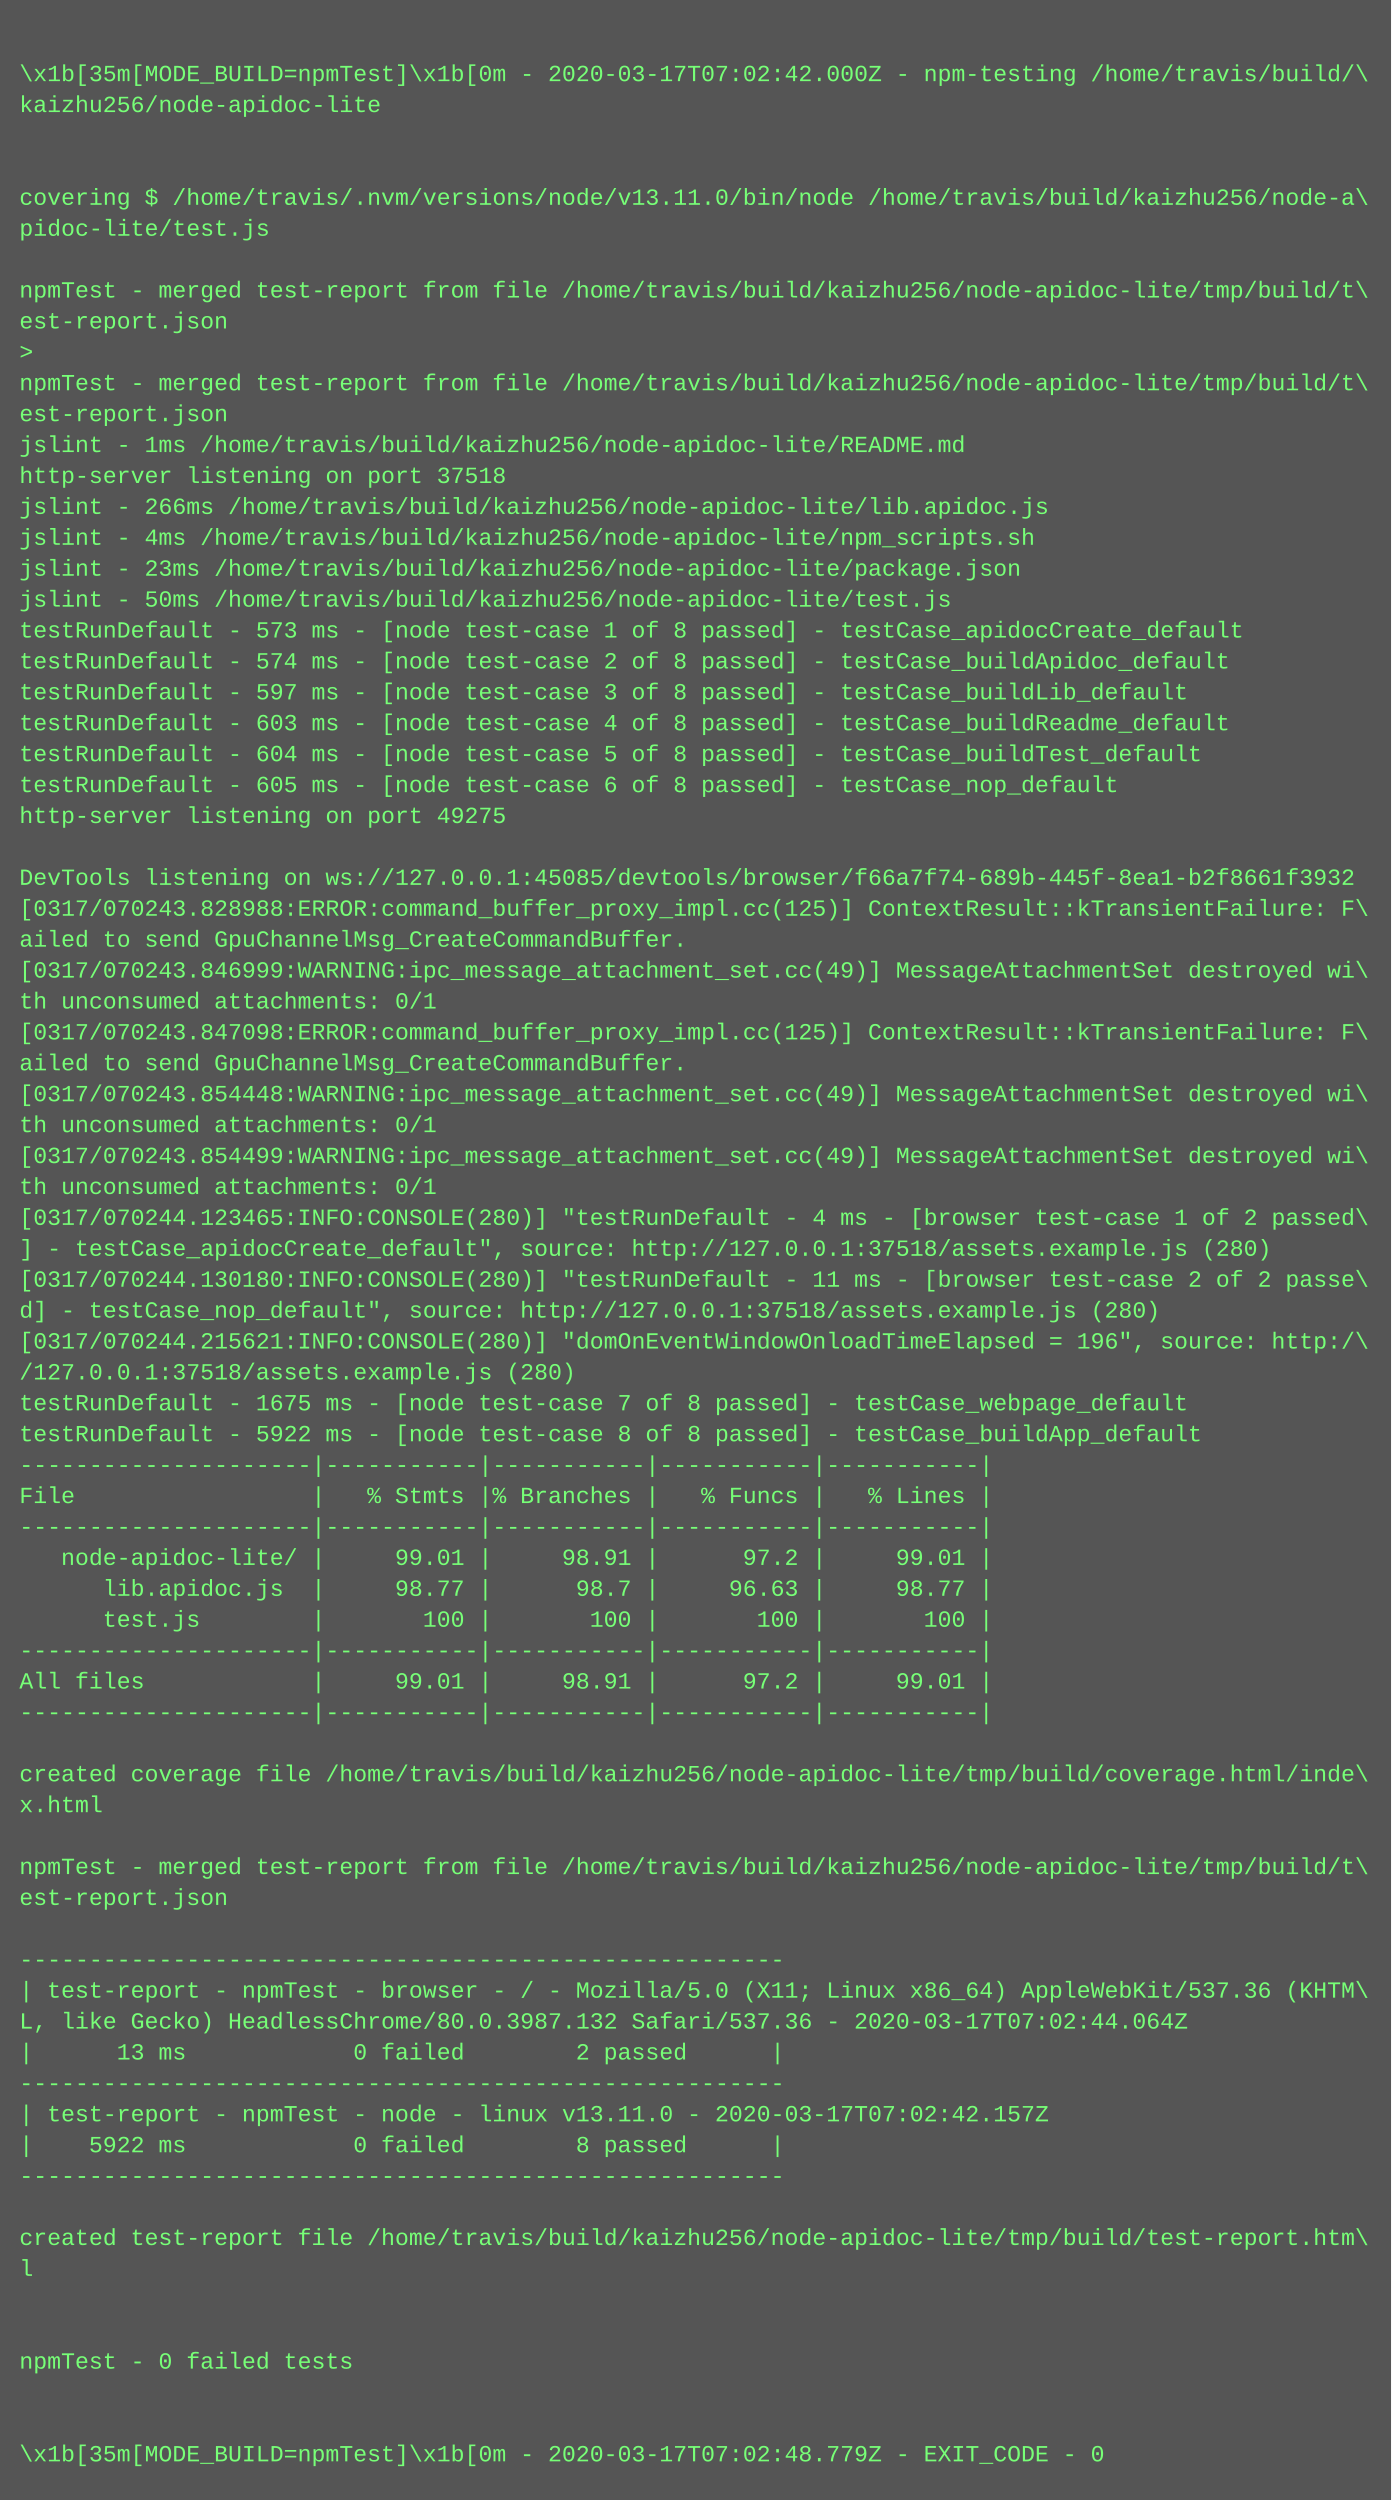
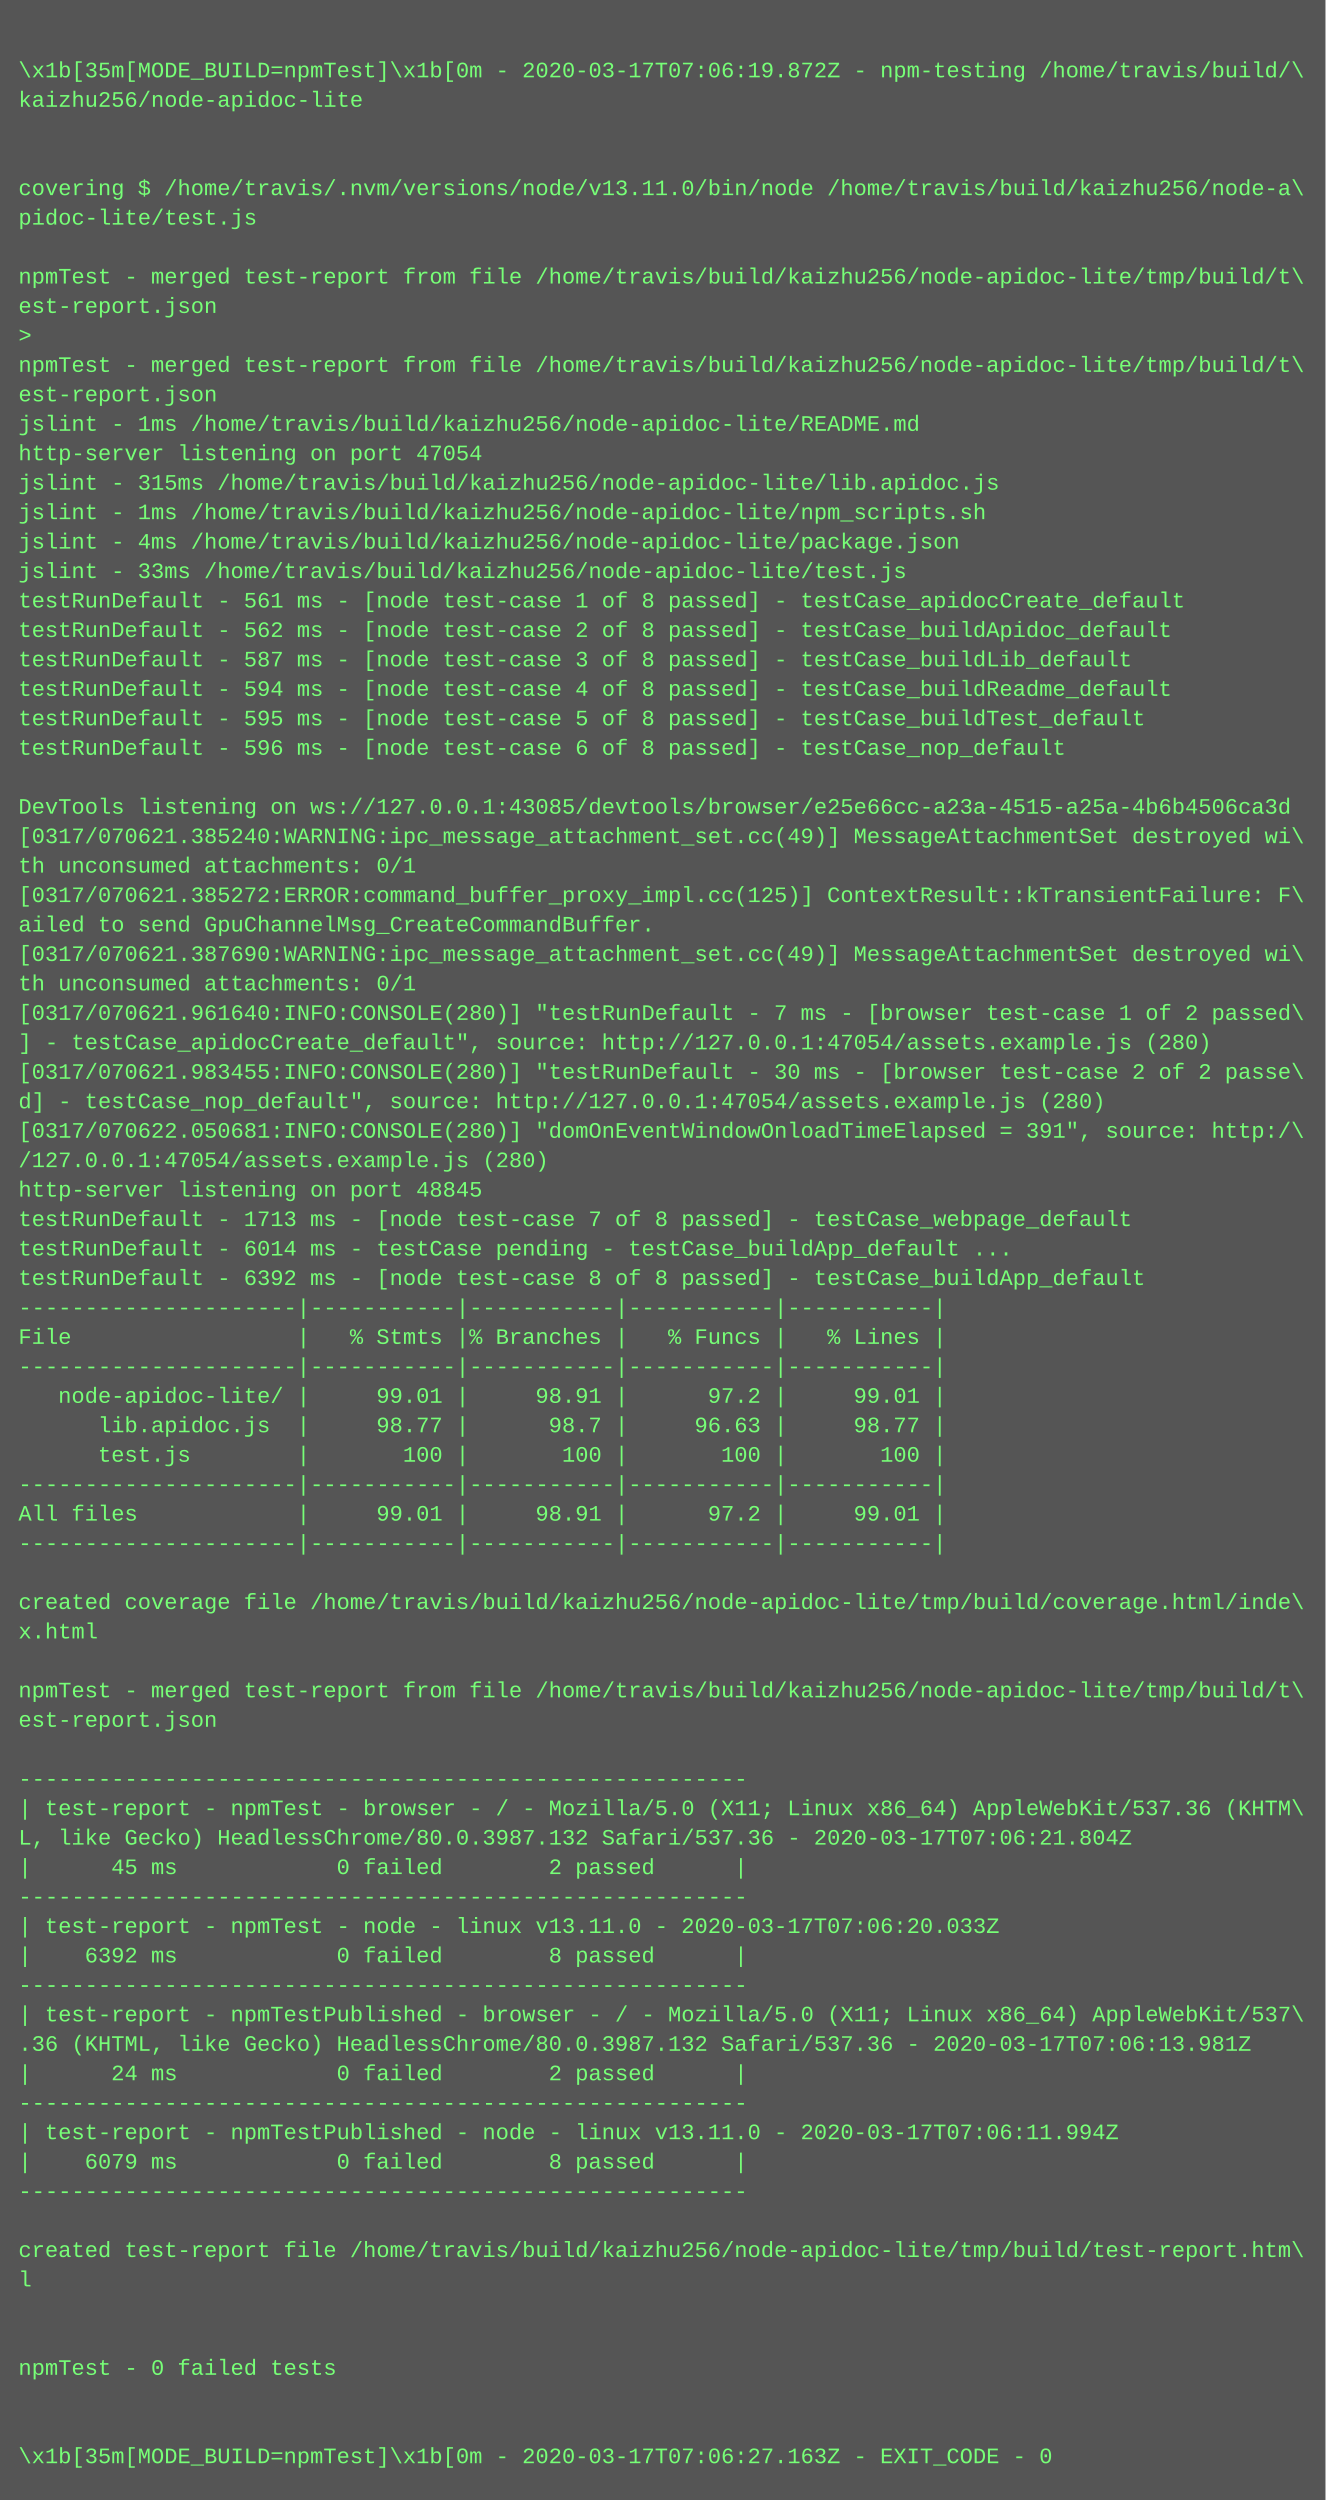
- <svg xmlns="http://www.w3.org/2000/svg" height="1294" width="720">
-   <rect height="1294" fill="#555" width="720" />
+ <svg xmlns="http://www.w3.org/2000/svg" height="1358" width="720">
+   <rect height="1358" fill="#555" width="720" />
  <text fill="#7f7" font-family="Courier New" font-size="12" xml:space="preserve">
    <tspan x="10" y="26" />
-     <tspan x="10" y="42">\x1b[35m[MODE_BUILD=npmTest]\x1b[0m - 2020-03-17T07:02:42.000Z - npm-testing /home/travis/build/\</tspan>
+     <tspan x="10" y="42">\x1b[35m[MODE_BUILD=npmTest]\x1b[0m - 2020-03-17T07:06:19.872Z - npm-testing /home/travis/build/\</tspan>
    <tspan x="10" y="58">kaizhu256/node-apidoc-lite</tspan>
    <tspan x="10" y="74" />
    <tspan x="10" y="90" />
    <tspan x="10" y="106">covering $ /home/travis/.nvm/versions/node/v13.11.0/bin/node /home/travis/build/kaizhu256/node-a\</tspan>
    <tspan x="10" y="122">pidoc-lite/test.js</tspan>
    <tspan x="10" y="138" />
    <tspan x="10" y="154">npmTest - merged test-report from file /home/travis/build/kaizhu256/node-apidoc-lite/tmp/build/t\</tspan>
    <tspan x="10" y="170">est-report.json</tspan>
    <tspan x="10" y="186">&gt; </tspan>
    <tspan x="10" y="202">npmTest - merged test-report from file /home/travis/build/kaizhu256/node-apidoc-lite/tmp/build/t\</tspan>
    <tspan x="10" y="218">est-report.json</tspan>
    <tspan x="10" y="234">jslint - 1ms /home/travis/build/kaizhu256/node-apidoc-lite/README.md</tspan>
-     <tspan x="10" y="250">http-server listening on port 37518</tspan>
-     <tspan x="10" y="266">jslint - 266ms /home/travis/build/kaizhu256/node-apidoc-lite/lib.apidoc.js</tspan>
-     <tspan x="10" y="282">jslint - 4ms /home/travis/build/kaizhu256/node-apidoc-lite/npm_scripts.sh</tspan>
-     <tspan x="10" y="298">jslint - 23ms /home/travis/build/kaizhu256/node-apidoc-lite/package.json</tspan>
-     <tspan x="10" y="314">jslint - 50ms /home/travis/build/kaizhu256/node-apidoc-lite/test.js</tspan>
-     <tspan x="10" y="330">testRunDefault - 573 ms - [node test-case 1 of 8 passed] - testCase_apidocCreate_default</tspan>
-     <tspan x="10" y="346">testRunDefault - 574 ms - [node test-case 2 of 8 passed] - testCase_buildApidoc_default</tspan>
-     <tspan x="10" y="362">testRunDefault - 597 ms - [node test-case 3 of 8 passed] - testCase_buildLib_default</tspan>
-     <tspan x="10" y="378">testRunDefault - 603 ms - [node test-case 4 of 8 passed] - testCase_buildReadme_default</tspan>
-     <tspan x="10" y="394">testRunDefault - 604 ms - [node test-case 5 of 8 passed] - testCase_buildTest_default</tspan>
-     <tspan x="10" y="410">testRunDefault - 605 ms - [node test-case 6 of 8 passed] - testCase_nop_default</tspan>
-     <tspan x="10" y="426">http-server listening on port 49275</tspan>
-     <tspan x="10" y="442" />
-     <tspan x="10" y="458">DevTools listening on ws://127.0.0.1:45085/devtools/browser/f66a7f74-689b-445f-8ea1-b2f8661f3932</tspan>
-     <tspan x="10" y="474">[0317/070243.828988:ERROR:command_buffer_proxy_impl.cc(125)] ContextResult::kTransientFailure: F\</tspan>
-     <tspan x="10" y="490">ailed to send GpuChannelMsg_CreateCommandBuffer.</tspan>
-     <tspan x="10" y="506">[0317/070243.846999:WARNING:ipc_message_attachment_set.cc(49)] MessageAttachmentSet destroyed wi\</tspan>
-     <tspan x="10" y="522">th unconsumed attachments: 0/1</tspan>
-     <tspan x="10" y="538">[0317/070243.847098:ERROR:command_buffer_proxy_impl.cc(125)] ContextResult::kTransientFailure: F\</tspan>
-     <tspan x="10" y="554">ailed to send GpuChannelMsg_CreateCommandBuffer.</tspan>
-     <tspan x="10" y="570">[0317/070243.854448:WARNING:ipc_message_attachment_set.cc(49)] MessageAttachmentSet destroyed wi\</tspan>
-     <tspan x="10" y="586">th unconsumed attachments: 0/1</tspan>
-     <tspan x="10" y="602">[0317/070243.854499:WARNING:ipc_message_attachment_set.cc(49)] MessageAttachmentSet destroyed wi\</tspan>
-     <tspan x="10" y="618">th unconsumed attachments: 0/1</tspan>
-     <tspan x="10" y="634">[0317/070244.123465:INFO:CONSOLE(280)] "testRunDefault - 4 ms - [browser test-case 1 of 2 passed\</tspan>
-     <tspan x="10" y="650">] - testCase_apidocCreate_default", source: http://127.0.0.1:37518/assets.example.js (280)</tspan>
-     <tspan x="10" y="666">[0317/070244.130180:INFO:CONSOLE(280)] "testRunDefault - 11 ms - [browser test-case 2 of 2 passe\</tspan>
-     <tspan x="10" y="682">d] - testCase_nop_default", source: http://127.0.0.1:37518/assets.example.js (280)</tspan>
-     <tspan x="10" y="698">[0317/070244.215621:INFO:CONSOLE(280)] "domOnEventWindowOnloadTimeElapsed = 196", source: http:/\</tspan>
-     <tspan x="10" y="714">/127.0.0.1:37518/assets.example.js (280)</tspan>
-     <tspan x="10" y="730">testRunDefault - 1675 ms - [node test-case 7 of 8 passed] - testCase_webpage_default</tspan>
-     <tspan x="10" y="746">testRunDefault - 5922 ms - [node test-case 8 of 8 passed] - testCase_buildApp_default</tspan>
-     <tspan x="10" y="762">---------------------|-----------|-----------|-----------|-----------|</tspan>
-     <tspan x="10" y="778">File                 |   % Stmts |% Branches |   % Funcs |   % Lines |</tspan>
-     <tspan x="10" y="794">---------------------|-----------|-----------|-----------|-----------|</tspan>
-     <tspan x="10" y="810">   node-apidoc-lite/ |     99.01 |     98.91 |      97.2 |     99.01 |</tspan>
-     <tspan x="10" y="826">      lib.apidoc.js  |     98.77 |      98.7 |     96.63 |     98.77 |</tspan>
-     <tspan x="10" y="842">      test.js        |       100 |       100 |       100 |       100 |</tspan>
-     <tspan x="10" y="858">---------------------|-----------|-----------|-----------|-----------|</tspan>
-     <tspan x="10" y="874">All files            |     99.01 |     98.91 |      97.2 |     99.01 |</tspan>
-     <tspan x="10" y="890">---------------------|-----------|-----------|-----------|-----------|</tspan>
+     <tspan x="10" y="250">http-server listening on port 47054</tspan>
+     <tspan x="10" y="266">jslint - 315ms /home/travis/build/kaizhu256/node-apidoc-lite/lib.apidoc.js</tspan>
+     <tspan x="10" y="282">jslint - 1ms /home/travis/build/kaizhu256/node-apidoc-lite/npm_scripts.sh</tspan>
+     <tspan x="10" y="298">jslint - 4ms /home/travis/build/kaizhu256/node-apidoc-lite/package.json</tspan>
+     <tspan x="10" y="314">jslint - 33ms /home/travis/build/kaizhu256/node-apidoc-lite/test.js</tspan>
+     <tspan x="10" y="330">testRunDefault - 561 ms - [node test-case 1 of 8 passed] - testCase_apidocCreate_default</tspan>
+     <tspan x="10" y="346">testRunDefault - 562 ms - [node test-case 2 of 8 passed] - testCase_buildApidoc_default</tspan>
+     <tspan x="10" y="362">testRunDefault - 587 ms - [node test-case 3 of 8 passed] - testCase_buildLib_default</tspan>
+     <tspan x="10" y="378">testRunDefault - 594 ms - [node test-case 4 of 8 passed] - testCase_buildReadme_default</tspan>
+     <tspan x="10" y="394">testRunDefault - 595 ms - [node test-case 5 of 8 passed] - testCase_buildTest_default</tspan>
+     <tspan x="10" y="410">testRunDefault - 596 ms - [node test-case 6 of 8 passed] - testCase_nop_default</tspan>
+     <tspan x="10" y="426" />
+     <tspan x="10" y="442">DevTools listening on ws://127.0.0.1:43085/devtools/browser/e25e66cc-a23a-4515-a25a-4b6b4506ca3d</tspan>
+     <tspan x="10" y="458">[0317/070621.385240:WARNING:ipc_message_attachment_set.cc(49)] MessageAttachmentSet destroyed wi\</tspan>
+     <tspan x="10" y="474">th unconsumed attachments: 0/1</tspan>
+     <tspan x="10" y="490">[0317/070621.385272:ERROR:command_buffer_proxy_impl.cc(125)] ContextResult::kTransientFailure: F\</tspan>
+     <tspan x="10" y="506">ailed to send GpuChannelMsg_CreateCommandBuffer.</tspan>
+     <tspan x="10" y="522">[0317/070621.387690:WARNING:ipc_message_attachment_set.cc(49)] MessageAttachmentSet destroyed wi\</tspan>
+     <tspan x="10" y="538">th unconsumed attachments: 0/1</tspan>
+     <tspan x="10" y="554">[0317/070621.961640:INFO:CONSOLE(280)] "testRunDefault - 7 ms - [browser test-case 1 of 2 passed\</tspan>
+     <tspan x="10" y="570">] - testCase_apidocCreate_default", source: http://127.0.0.1:47054/assets.example.js (280)</tspan>
+     <tspan x="10" y="586">[0317/070621.983455:INFO:CONSOLE(280)] "testRunDefault - 30 ms - [browser test-case 2 of 2 passe\</tspan>
+     <tspan x="10" y="602">d] - testCase_nop_default", source: http://127.0.0.1:47054/assets.example.js (280)</tspan>
+     <tspan x="10" y="618">[0317/070622.050681:INFO:CONSOLE(280)] "domOnEventWindowOnloadTimeElapsed = 391", source: http:/\</tspan>
+     <tspan x="10" y="634">/127.0.0.1:47054/assets.example.js (280)</tspan>
+     <tspan x="10" y="650">http-server listening on port 48845</tspan>
+     <tspan x="10" y="666">testRunDefault - 1713 ms - [node test-case 7 of 8 passed] - testCase_webpage_default</tspan>
+     <tspan x="10" y="682">testRunDefault - 6014 ms - testCase pending - testCase_buildApp_default ...</tspan>
+     <tspan x="10" y="698">testRunDefault - 6392 ms - [node test-case 8 of 8 passed] - testCase_buildApp_default</tspan>
+     <tspan x="10" y="714">---------------------|-----------|-----------|-----------|-----------|</tspan>
+     <tspan x="10" y="730">File                 |   % Stmts |% Branches |   % Funcs |   % Lines |</tspan>
+     <tspan x="10" y="746">---------------------|-----------|-----------|-----------|-----------|</tspan>
+     <tspan x="10" y="762">   node-apidoc-lite/ |     99.01 |     98.91 |      97.2 |     99.01 |</tspan>
+     <tspan x="10" y="778">      lib.apidoc.js  |     98.77 |      98.7 |     96.63 |     98.77 |</tspan>
+     <tspan x="10" y="794">      test.js        |       100 |       100 |       100 |       100 |</tspan>
+     <tspan x="10" y="810">---------------------|-----------|-----------|-----------|-----------|</tspan>
+     <tspan x="10" y="826">All files            |     99.01 |     98.91 |      97.2 |     99.01 |</tspan>
+     <tspan x="10" y="842">---------------------|-----------|-----------|-----------|-----------|</tspan>
+     <tspan x="10" y="858" />
+     <tspan x="10" y="874">created coverage file /home/travis/build/kaizhu256/node-apidoc-lite/tmp/build/coverage.html/inde\</tspan>
+     <tspan x="10" y="890">x.html</tspan>
    <tspan x="10" y="906" />
-     <tspan x="10" y="922">created coverage file /home/travis/build/kaizhu256/node-apidoc-lite/tmp/build/coverage.html/inde\</tspan>
-     <tspan x="10" y="938">x.html</tspan>
+     <tspan x="10" y="922">npmTest - merged test-report from file /home/travis/build/kaizhu256/node-apidoc-lite/tmp/build/t\</tspan>
+     <tspan x="10" y="938">est-report.json</tspan>
    <tspan x="10" y="954" />
-     <tspan x="10" y="970">npmTest - merged test-report from file /home/travis/build/kaizhu256/node-apidoc-lite/tmp/build/t\</tspan>
-     <tspan x="10" y="986">est-report.json</tspan>
-     <tspan x="10" y="1002" />
-     <tspan x="10" y="1018">-------------------------------------------------------</tspan>
-     <tspan x="10" y="1034">| test-report - npmTest - browser - / - Mozilla/5.0 (X11; Linux x86_64) AppleWebKit/537.36 (KHTM\</tspan>
-     <tspan x="10" y="1050">L, like Gecko) HeadlessChrome/80.0.3987.132 Safari/537.36 - 2020-03-17T07:02:44.064Z</tspan>
-     <tspan x="10" y="1066">|      13 ms            0 failed        2 passed      |</tspan>
+     <tspan x="10" y="970">-------------------------------------------------------</tspan>
+     <tspan x="10" y="986">| test-report - npmTest - browser - / - Mozilla/5.0 (X11; Linux x86_64) AppleWebKit/537.36 (KHTM\</tspan>
+     <tspan x="10" y="1002">L, like Gecko) HeadlessChrome/80.0.3987.132 Safari/537.36 - 2020-03-17T07:06:21.804Z</tspan>
+     <tspan x="10" y="1018">|      45 ms            0 failed        2 passed      |</tspan>
+     <tspan x="10" y="1034">-------------------------------------------------------</tspan>
+     <tspan x="10" y="1050">| test-report - npmTest - node - linux v13.11.0 - 2020-03-17T07:06:20.033Z</tspan>
+     <tspan x="10" y="1066">|    6392 ms            0 failed        8 passed      |</tspan>
    <tspan x="10" y="1082">-------------------------------------------------------</tspan>
-     <tspan x="10" y="1098">| test-report - npmTest - node - linux v13.11.0 - 2020-03-17T07:02:42.157Z</tspan>
-     <tspan x="10" y="1114">|    5922 ms            0 failed        8 passed      |</tspan>
-     <tspan x="10" y="1130">-------------------------------------------------------</tspan>
-     <tspan x="10" y="1146" />
-     <tspan x="10" y="1162">created test-report file /home/travis/build/kaizhu256/node-apidoc-lite/tmp/build/test-report.htm\</tspan>
-     <tspan x="10" y="1178">l</tspan>
-     <tspan x="10" y="1194" />
+     <tspan x="10" y="1098">| test-report - npmTestPublished - browser - / - Mozilla/5.0 (X11; Linux x86_64) AppleWebKit/537\</tspan>
+     <tspan x="10" y="1114">.36 (KHTML, like Gecko) HeadlessChrome/80.0.3987.132 Safari/537.36 - 2020-03-17T07:06:13.981Z</tspan>
+     <tspan x="10" y="1130">|      24 ms            0 failed        2 passed      |</tspan>
+     <tspan x="10" y="1146">-------------------------------------------------------</tspan>
+     <tspan x="10" y="1162">| test-report - npmTestPublished - node - linux v13.11.0 - 2020-03-17T07:06:11.994Z</tspan>
+     <tspan x="10" y="1178">|    6079 ms            0 failed        8 passed      |</tspan>
+     <tspan x="10" y="1194">-------------------------------------------------------</tspan>
    <tspan x="10" y="1210" />
-     <tspan x="10" y="1226">npmTest - 0 failed tests</tspan>
-     <tspan x="10" y="1242" />
+     <tspan x="10" y="1226">created test-report file /home/travis/build/kaizhu256/node-apidoc-lite/tmp/build/test-report.htm\</tspan>
+     <tspan x="10" y="1242">l</tspan>
    <tspan x="10" y="1258" />
-     <tspan x="10" y="1274">\x1b[35m[MODE_BUILD=npmTest]\x1b[0m - 2020-03-17T07:02:48.779Z - EXIT_CODE - 0</tspan>
+     <tspan x="10" y="1274" />
+     <tspan x="10" y="1290">npmTest - 0 failed tests</tspan>
+     <tspan x="10" y="1306" />
+     <tspan x="10" y="1322" />
+     <tspan x="10" y="1338">\x1b[35m[MODE_BUILD=npmTest]\x1b[0m - 2020-03-17T07:06:27.163Z - EXIT_CODE - 0</tspan>
  </text>
</svg>
